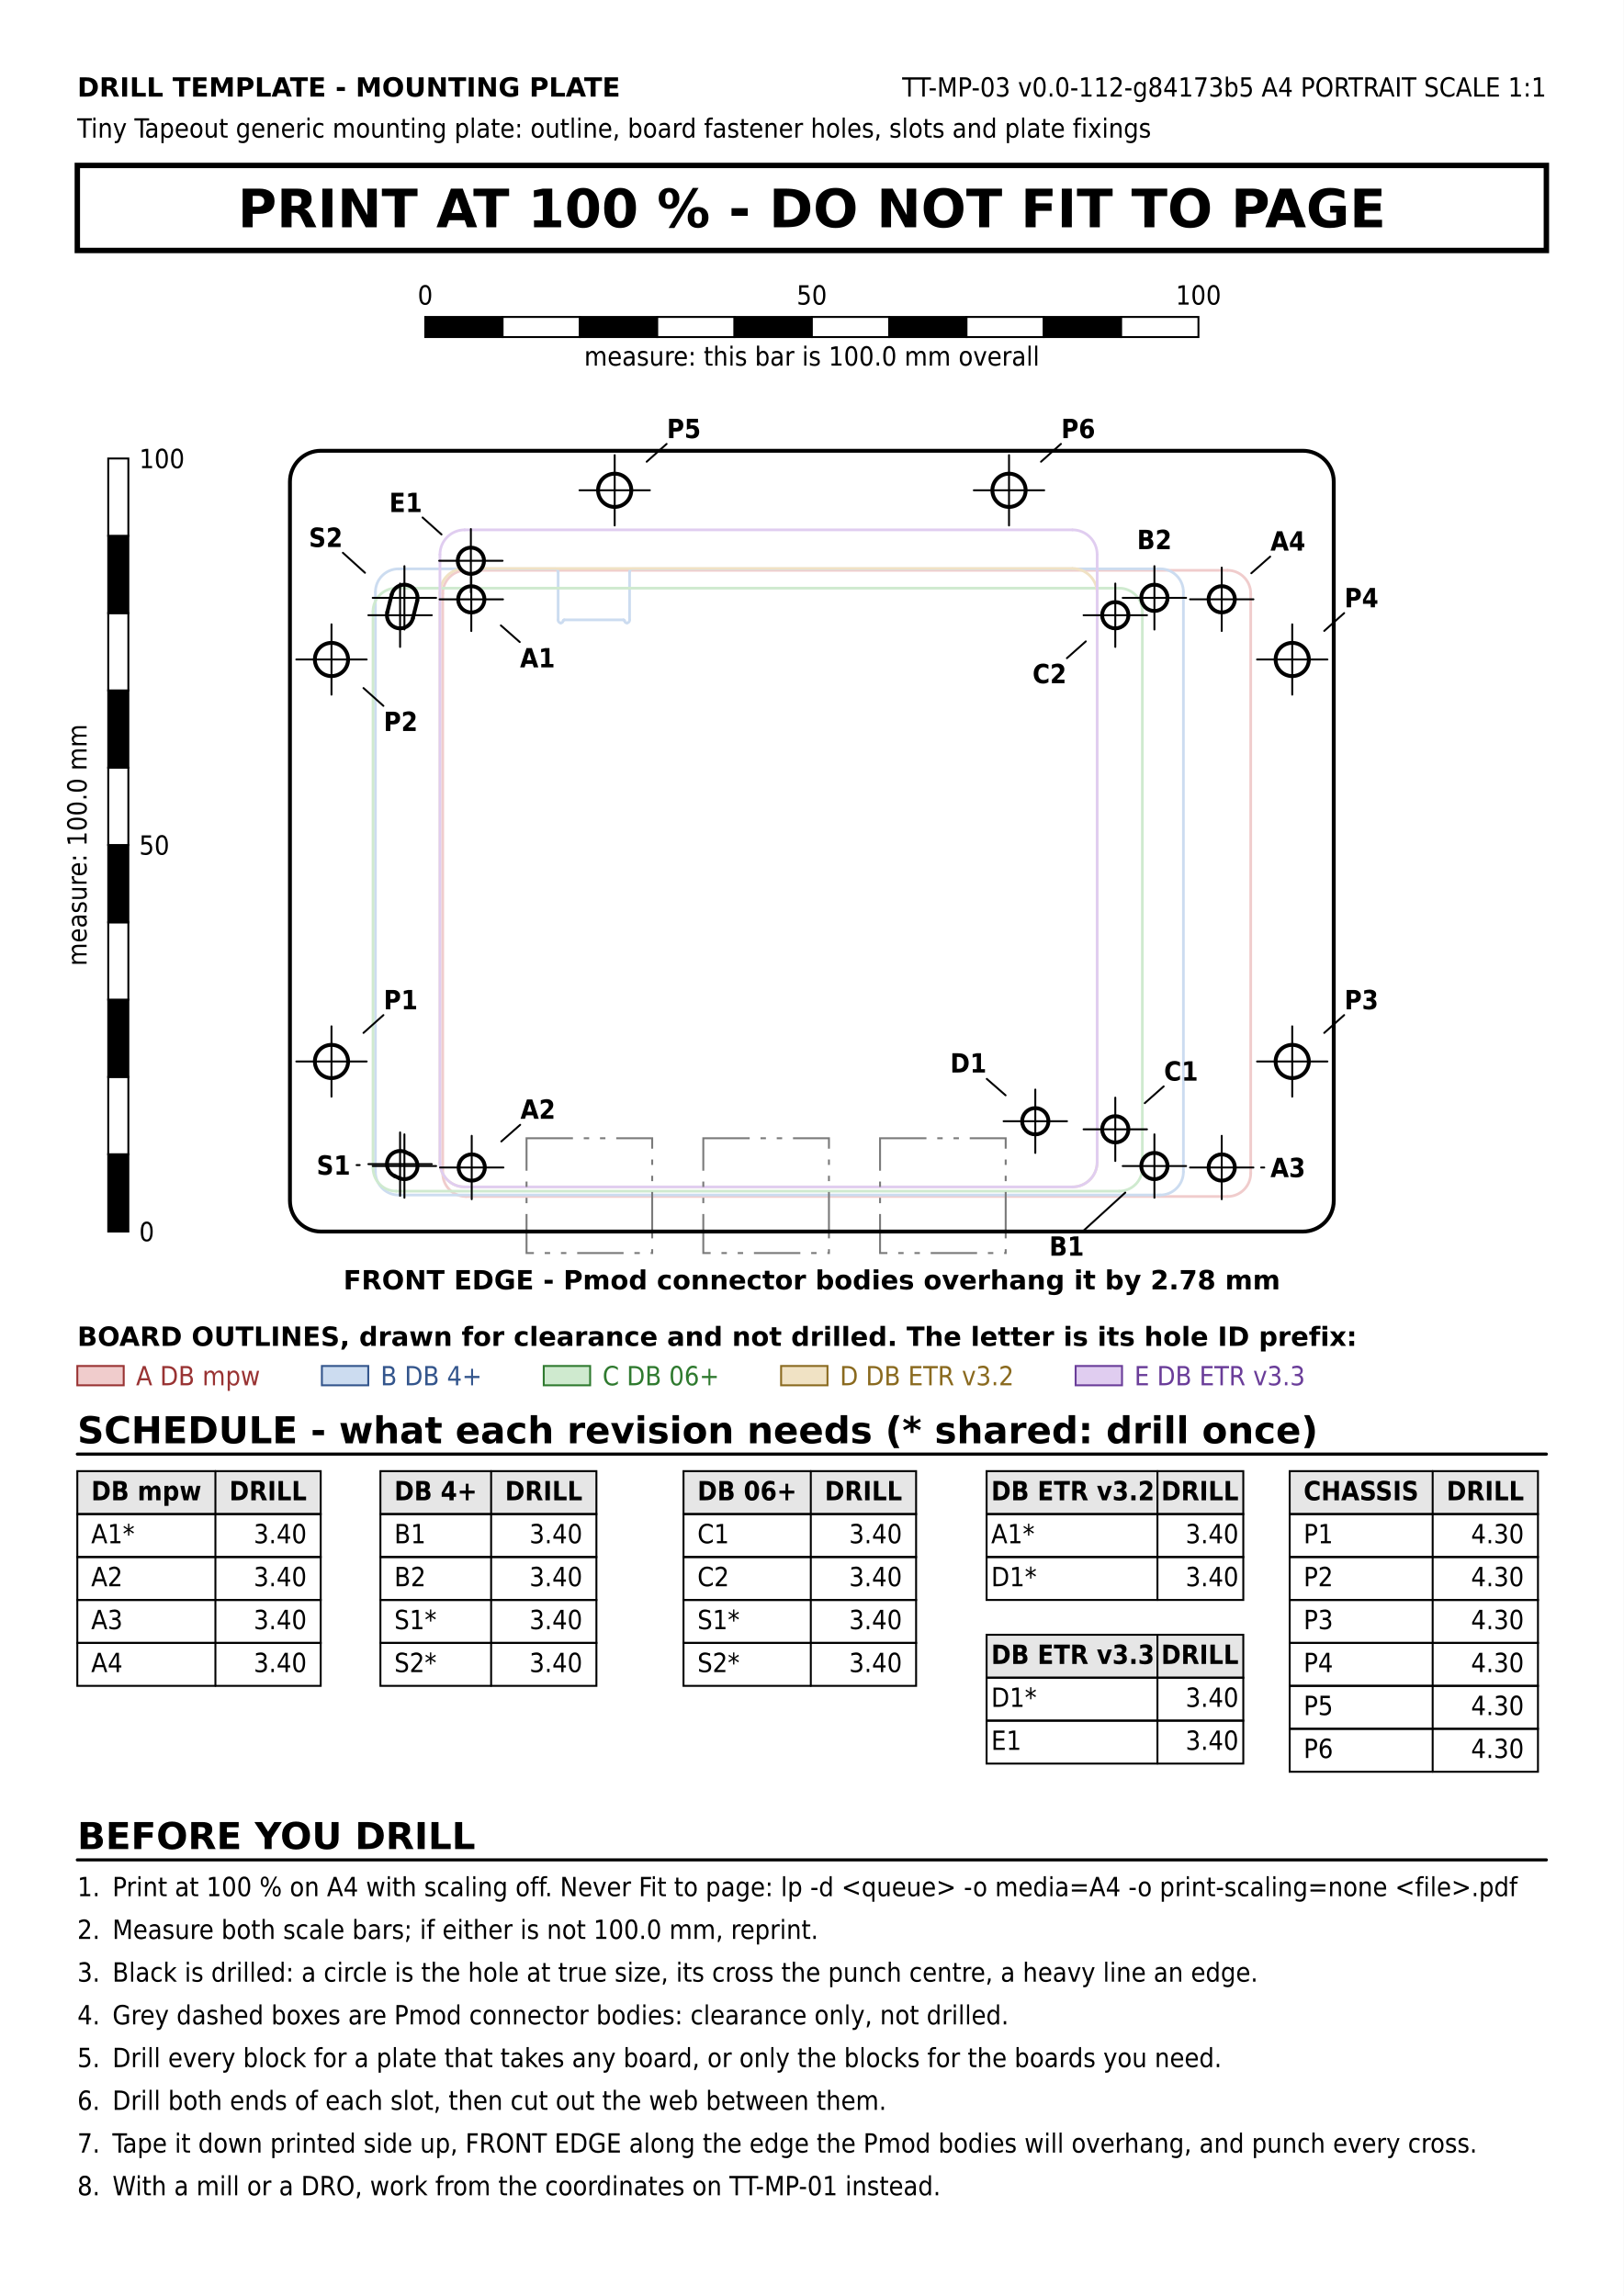
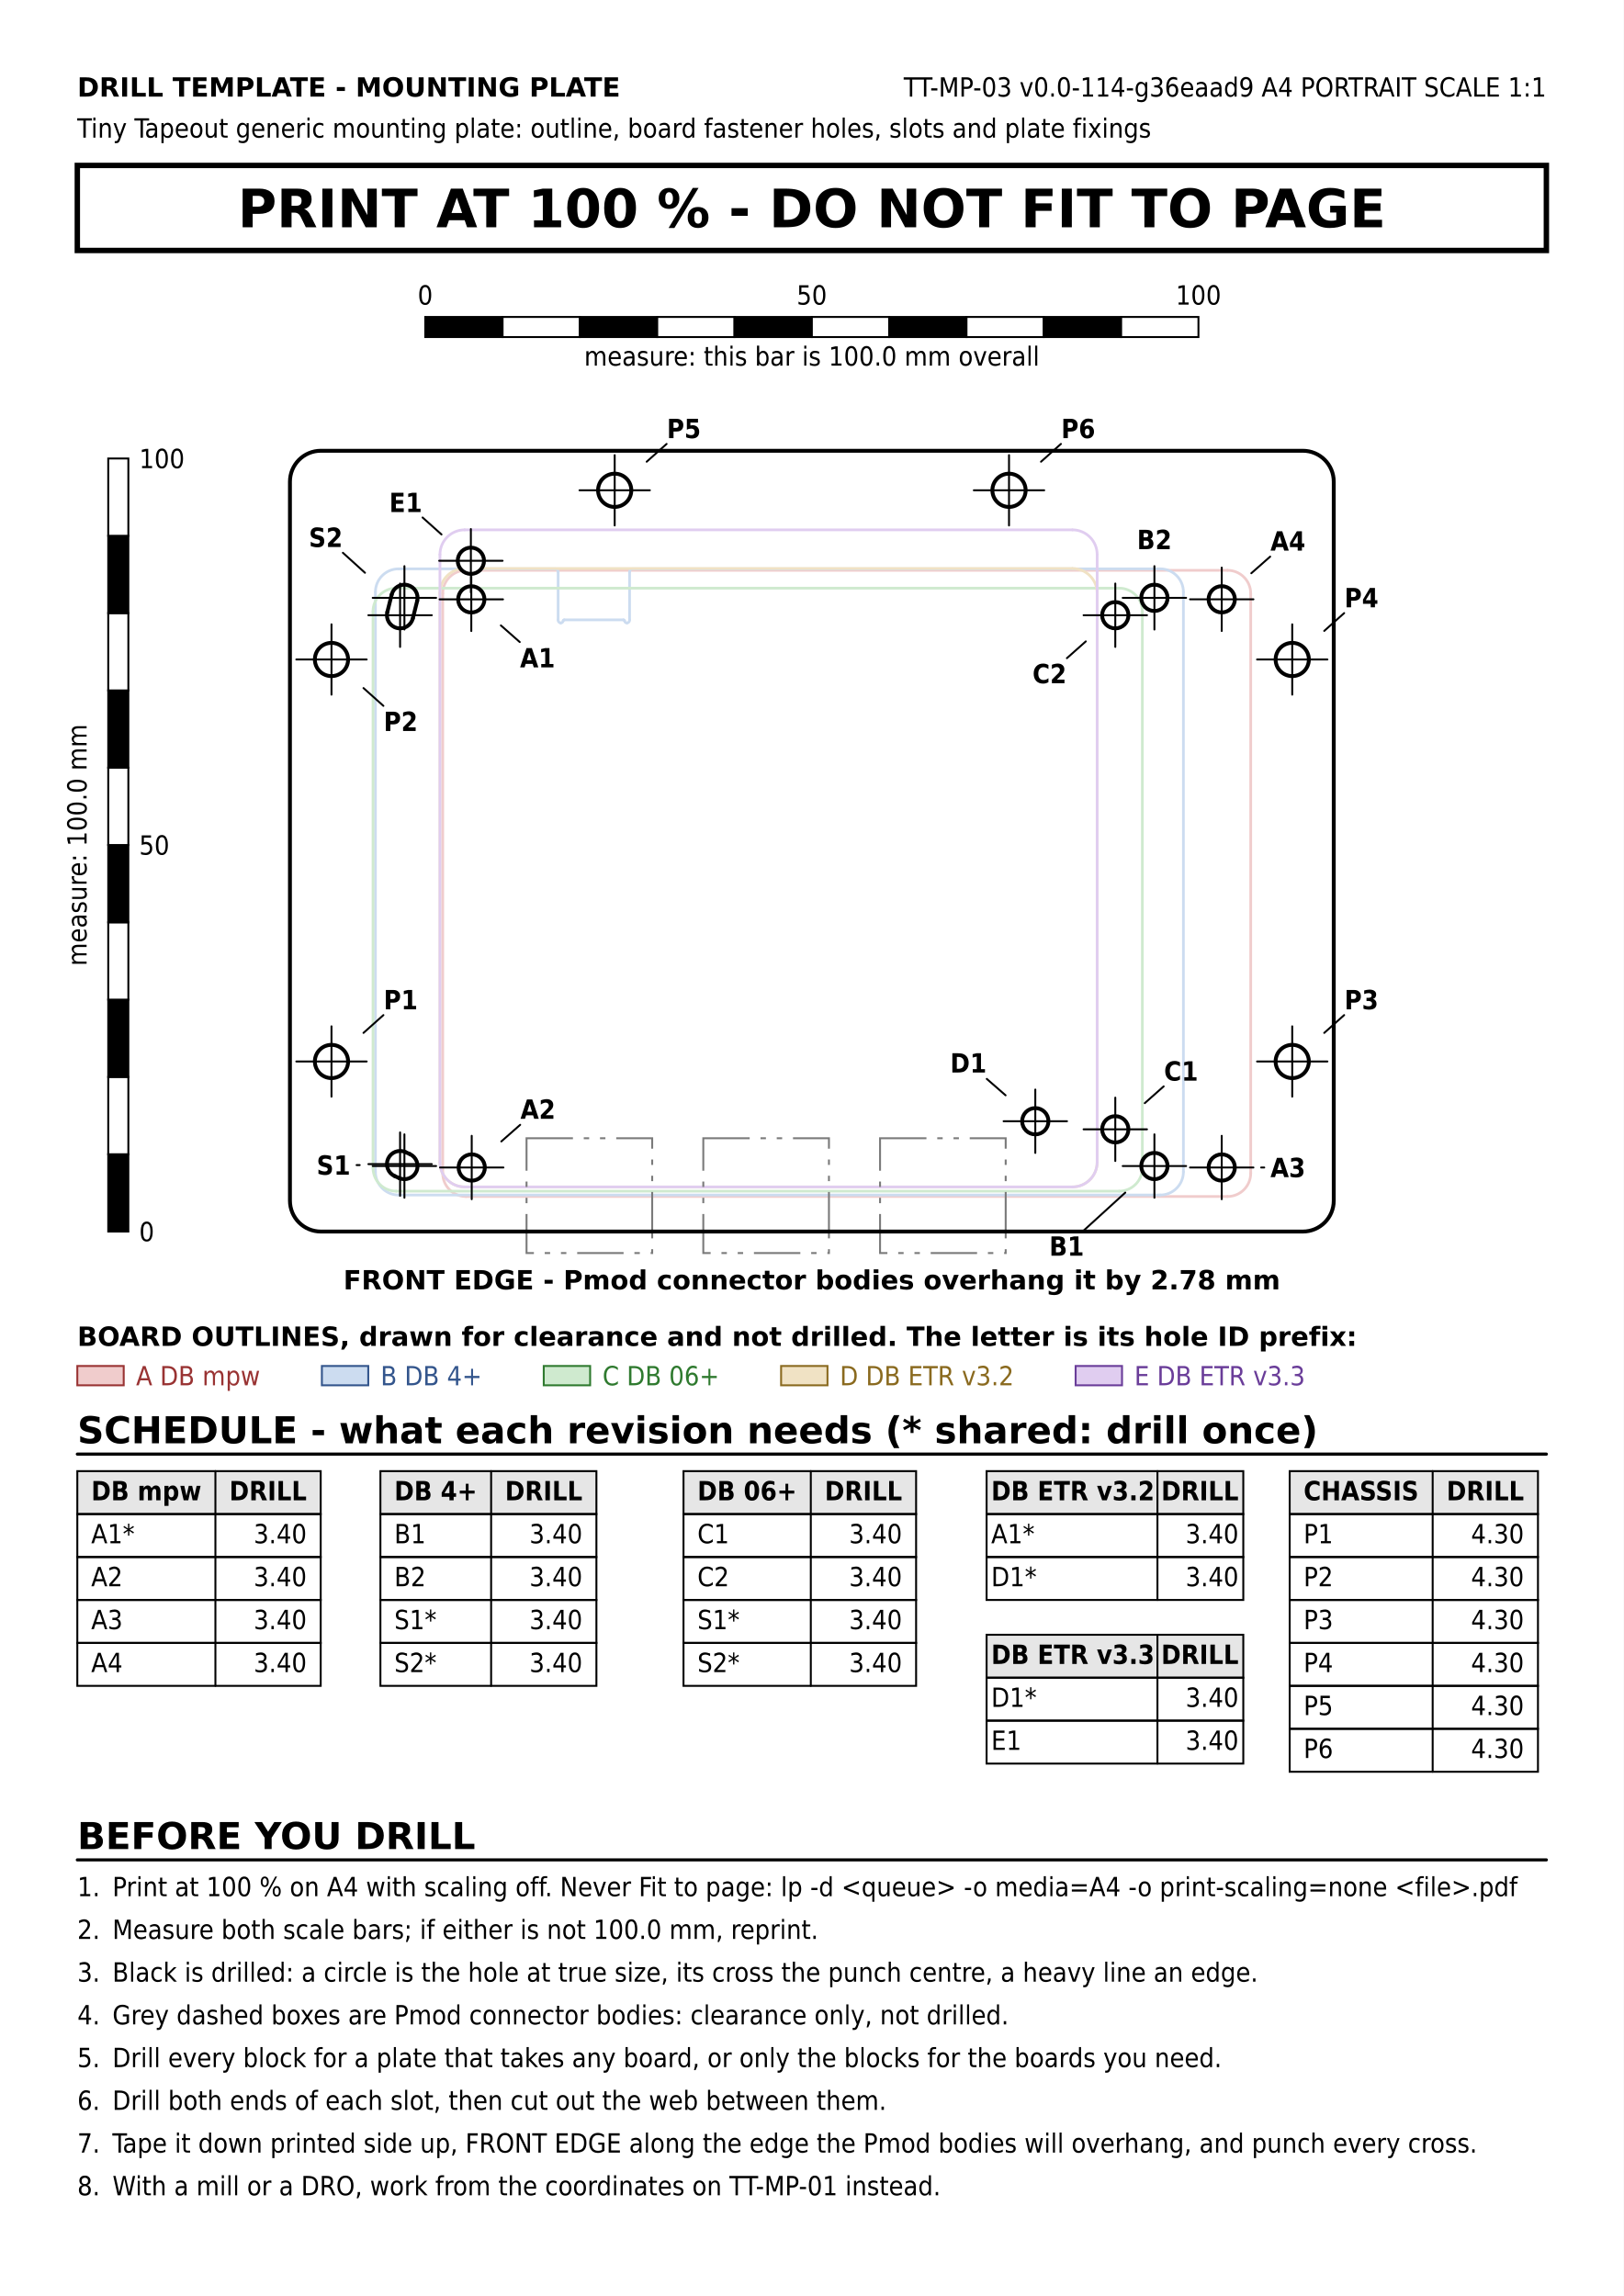
<svg xmlns="http://www.w3.org/2000/svg" version="1.1" width="210mm" height="297mm" viewBox="0 0 210 297">
  <rect width="100%" height="100%" fill="#ffffff" />
  <text x="10" y="12.5" font-family="DejaVu Sans, Liberation Sans, sans-serif" font-size="3.429" fill="#000000" text-anchor="start" font-weight="bold">DRILL TEMPLATE - MOUNTING PLATE</text>
-   <text x="200" y="12.5" font-family="DejaVu Sans Condensed, DejaVu Sans, Liberation Sans, sans-serif" font-size="3.429" fill="#000000" text-anchor="end">TT-MP-03    v0.0-112-g84173b5    A4 PORTRAIT    SCALE 1:1</text>
+   <text x="200" y="12.5" font-family="DejaVu Sans Condensed, DejaVu Sans, Liberation Sans, sans-serif" font-size="3.429" fill="#000000" text-anchor="end">TT-MP-03    v0.0-114-g36eaad9    A4 PORTRAIT    SCALE 1:1</text>
  <text x="10" y="17.8" font-family="DejaVu Sans Condensed, DejaVu Sans, Liberation Sans, sans-serif" font-size="3.429" fill="#000000" text-anchor="start">Tiny Tapeout generic mounting plate: outline, board fastener holes, slots and plate fixings</text>
  <rect x="10" y="21.4" width="190" height="11" fill="none" stroke="#000000" stroke-width="0.7" />
  <text x="105" y="29.4" font-family="DejaVu Sans, Liberation Sans, sans-serif" font-size="6.859" fill="#000000" text-anchor="middle" font-weight="bold">PRINT AT 100 %   -   DO NOT FIT TO PAGE</text>
  <rect x="55" y="41" width="10" height="2.6" fill="#000000" stroke="#000000" stroke-width="0.25" />
  <rect x="65" y="41" width="10" height="2.6" fill="#ffffff" stroke="#000000" stroke-width="0.25" />
  <rect x="75" y="41" width="10" height="2.6" fill="#000000" stroke="#000000" stroke-width="0.25" />
  <rect x="85" y="41" width="10" height="2.6" fill="#ffffff" stroke="#000000" stroke-width="0.25" />
  <rect x="95" y="41" width="10" height="2.6" fill="#000000" stroke="#000000" stroke-width="0.25" />
  <rect x="105" y="41" width="10" height="2.6" fill="#ffffff" stroke="#000000" stroke-width="0.25" />
  <rect x="115" y="41" width="10" height="2.6" fill="#000000" stroke="#000000" stroke-width="0.25" />
  <rect x="125" y="41" width="10" height="2.6" fill="#ffffff" stroke="#000000" stroke-width="0.25" />
  <rect x="135" y="41" width="10" height="2.6" fill="#000000" stroke="#000000" stroke-width="0.25" />
  <rect x="145" y="41" width="10" height="2.6" fill="#ffffff" stroke="#000000" stroke-width="0.25" />
  <text x="55" y="39.4" font-family="DejaVu Sans Condensed, DejaVu Sans, Liberation Sans, sans-serif" font-size="3.429" fill="#000000" text-anchor="middle">0</text>
  <text x="105" y="39.4" font-family="DejaVu Sans Condensed, DejaVu Sans, Liberation Sans, sans-serif" font-size="3.429" fill="#000000" text-anchor="middle">50</text>
  <text x="155" y="39.4" font-family="DejaVu Sans Condensed, DejaVu Sans, Liberation Sans, sans-serif" font-size="3.429" fill="#000000" text-anchor="middle">100</text>
  <text x="105" y="47.3" font-family="DejaVu Sans Condensed, DejaVu Sans, Liberation Sans, sans-serif" font-size="3.429" fill="#000000" text-anchor="middle">measure: this bar is 100.0 mm overall</text>
  <line x1="60.26" y1="73.773" x2="158.76" y2="73.773" stroke="#f0cccc" stroke-width="0.35" stroke-linecap="round" />
  <line x1="158.76" y1="154.773" x2="60.26" y2="154.773" stroke="#f0cccc" stroke-width="0.35" stroke-linecap="round" />
  <line x1="161.76" y1="76.773" x2="161.76" y2="151.773" stroke="#f0cccc" stroke-width="0.35" stroke-linecap="round" />
  <line x1="57.26" y1="151.773" x2="57.26" y2="76.773" stroke="#f0cccc" stroke-width="0.35" stroke-linecap="round" />
  <path d="M 158.76 73.773 A 3 3 0 0 1 161.76 76.773" fill="none" stroke="#f0cccc" stroke-width="0.35" stroke-linejoin="round" stroke-linecap="round" />
  <path d="M 60.26 154.773 A 3 3 0 0 1 57.26 151.773" fill="none" stroke="#f0cccc" stroke-width="0.35" stroke-linejoin="round" stroke-linecap="round" />
  <path d="M 57.26 76.773 A 3 3 0 0 1 60.26 73.773" fill="none" stroke="#f0cccc" stroke-width="0.35" stroke-linejoin="round" stroke-linecap="round" />
  <path d="M 161.76 151.773 A 3 3 0 0 1 158.76 154.773" fill="none" stroke="#f0cccc" stroke-width="0.35" stroke-linejoin="round" stroke-linecap="round" />
  <line x1="81.825" y1="73.583" x2="150.055" y2="73.583" stroke="#ccdcf0" stroke-width="0.35" stroke-linecap="round" />
  <line x1="150.055" y1="154.583" x2="51.555" y2="154.583" stroke="#ccdcf0" stroke-width="0.35" stroke-linecap="round" />
  <line x1="153.055" y1="76.583" x2="153.055" y2="151.583" stroke="#ccdcf0" stroke-width="0.35" stroke-linecap="round" />
  <line x1="71.785" y1="73.583" x2="51.555" y2="73.583" stroke="#ccdcf0" stroke-width="0.35" stroke-linecap="round" />
  <line x1="48.555" y1="151.583" x2="48.555" y2="76.583" stroke="#ccdcf0" stroke-width="0.35" stroke-linecap="round" />
  <line x1="72.185" y1="80.183" x2="72.185" y2="73.983" stroke="#ccdcf0" stroke-width="0.35" stroke-linecap="round" />
  <line x1="80.625" y1="80.183" x2="72.985" y2="80.183" stroke="#ccdcf0" stroke-width="0.35" stroke-linecap="round" />
  <line x1="81.425" y1="73.983" x2="81.425" y2="80.183" stroke="#ccdcf0" stroke-width="0.35" stroke-linecap="round" />
  <path d="M 71.785 73.583 A 0.4 0.4 0 0 1 72.185 73.983" fill="none" stroke="#ccdcf0" stroke-width="0.35" stroke-linejoin="round" stroke-linecap="round" />
  <path d="M 81.425 73.983 A 0.4 0.4 0 0 1 81.825 73.583" fill="none" stroke="#ccdcf0" stroke-width="0.35" stroke-linejoin="round" stroke-linecap="round" />
  <path d="M 150.055 73.583 A 3 3 0 0 1 153.055 76.583" fill="none" stroke="#ccdcf0" stroke-width="0.35" stroke-linejoin="round" stroke-linecap="round" />
  <path d="M 51.555 154.583 A 3 3 0 0 1 48.555 151.583" fill="none" stroke="#ccdcf0" stroke-width="0.35" stroke-linejoin="round" stroke-linecap="round" />
  <path d="M 48.555 76.583 A 3 3 0 0 1 51.555 73.583" fill="none" stroke="#ccdcf0" stroke-width="0.35" stroke-linejoin="round" stroke-linecap="round" />
  <path d="M 153.055 151.583 A 3 3 0 0 1 150.055 154.583" fill="none" stroke="#ccdcf0" stroke-width="0.35" stroke-linejoin="round" stroke-linecap="round" />
  <path d="M 72.51 80.583 A 0.364 0.364 0 0 1 72.185 80.183" fill="none" stroke="#ccdcf0" stroke-width="0.35" stroke-linejoin="round" stroke-linecap="round" />
  <path d="M 72.835 80.303 A 0.303 0.303 0 0 1 72.51 80.583" fill="none" stroke="#ccdcf0" stroke-width="0.35" stroke-linejoin="round" stroke-linecap="round" />
  <path d="M 72.835 80.303 A 0.136 0.136 0 0 1 72.985 80.183" fill="none" stroke="#ccdcf0" stroke-width="0.35" stroke-linejoin="round" stroke-linecap="round" />
  <path d="M 80.625 80.183 A 0.136 0.136 0 0 1 80.775 80.303" fill="none" stroke="#ccdcf0" stroke-width="0.35" stroke-linejoin="round" stroke-linecap="round" />
  <path d="M 81.1 80.583 A 0.303 0.303 0 0 1 80.775 80.303" fill="none" stroke="#ccdcf0" stroke-width="0.35" stroke-linejoin="round" stroke-linecap="round" />
  <path d="M 81.425 80.183 A 0.364 0.364 0 0 1 81.1 80.583" fill="none" stroke="#ccdcf0" stroke-width="0.35" stroke-linejoin="round" stroke-linecap="round" />
  <line x1="51.245" y1="76.083" x2="144.745" y2="76.083" stroke="#cfeacf" stroke-width="0.35" stroke-linecap="round" />
  <line x1="144.745" y1="154.083" x2="51.245" y2="154.083" stroke="#cfeacf" stroke-width="0.35" stroke-linecap="round" />
  <line x1="147.745" y1="79.083" x2="147.745" y2="151.083" stroke="#cfeacf" stroke-width="0.35" stroke-linecap="round" />
  <line x1="48.245" y1="151.083" x2="48.245" y2="79.083" stroke="#cfeacf" stroke-width="0.35" stroke-linecap="round" />
  <path d="M 144.745 76.083 A 3 3 0 0 1 147.745 79.083" fill="none" stroke="#cfeacf" stroke-width="0.35" stroke-linejoin="round" stroke-linecap="round" />
  <path d="M 51.245 154.083 A 3 3 0 0 1 48.245 151.083" fill="none" stroke="#cfeacf" stroke-width="0.35" stroke-linejoin="round" stroke-linecap="round" />
  <path d="M 48.245 79.083 A 3 3 0 0 1 51.245 76.083" fill="none" stroke="#cfeacf" stroke-width="0.35" stroke-linejoin="round" stroke-linecap="round" />
  <path d="M 147.745 151.083 A 3 3 0 0 1 144.745 154.083" fill="none" stroke="#cfeacf" stroke-width="0.35" stroke-linejoin="round" stroke-linecap="round" />
  <line x1="138.7" y1="153.538" x2="60.1" y2="153.538" stroke="#f0e2c4" stroke-width="0.35" stroke-linecap="round" />
  <line x1="56.9" y1="150.338" x2="56.9" y2="76.738" stroke="#f0e2c4" stroke-width="0.35" stroke-linecap="round" />
  <line x1="141.9" y1="76.738" x2="141.9" y2="150.338" stroke="#f0e2c4" stroke-width="0.35" stroke-linecap="round" />
  <line x1="60.1" y1="73.538" x2="138.7" y2="73.538" stroke="#f0e2c4" stroke-width="0.35" stroke-linecap="round" />
  <path d="M 60.1 153.538 A 3.2 3.2 0 0 1 56.9 150.338" fill="none" stroke="#f0e2c4" stroke-width="0.35" stroke-linejoin="round" stroke-linecap="round" />
  <path d="M 141.9 150.338 A 3.2 3.2 0 0 1 138.7 153.538" fill="none" stroke="#f0e2c4" stroke-width="0.35" stroke-linejoin="round" stroke-linecap="round" />
  <path d="M 138.7 73.538 A 3.2 3.2 0 0 1 141.9 76.738" fill="none" stroke="#f0e2c4" stroke-width="0.35" stroke-linejoin="round" stroke-linecap="round" />
  <path d="M 56.9 76.738 A 3.2 3.2 0 0 1 60.1 73.538" fill="none" stroke="#f0e2c4" stroke-width="0.35" stroke-linejoin="round" stroke-linecap="round" />
  <line x1="56.9" y1="150.338" x2="56.9" y2="71.738" stroke="#e0cdf0" stroke-width="0.35" stroke-linecap="round" />
  <line x1="60.1" y1="68.538" x2="138.7" y2="68.538" stroke="#e0cdf0" stroke-width="0.35" stroke-linecap="round" />
  <line x1="138.7" y1="153.538" x2="60.1" y2="153.538" stroke="#e0cdf0" stroke-width="0.35" stroke-linecap="round" />
  <line x1="141.9" y1="71.738" x2="141.9" y2="150.338" stroke="#e0cdf0" stroke-width="0.35" stroke-linecap="round" />
  <path d="M 56.9 71.738 A 3.2 3.2 0 0 1 60.1 68.538" fill="none" stroke="#e0cdf0" stroke-width="0.35" stroke-linejoin="round" stroke-linecap="round" />
  <path d="M 60.1 153.538 A 3.2 3.2 0 0 1 56.9 150.338" fill="none" stroke="#e0cdf0" stroke-width="0.35" stroke-linejoin="round" stroke-linecap="round" />
  <path d="M 138.7 68.538 A 3.2 3.2 0 0 1 141.9 71.738" fill="none" stroke="#e0cdf0" stroke-width="0.35" stroke-linejoin="round" stroke-linecap="round" />
  <path d="M 141.9 150.338 A 3.2 3.2 0 0 1 138.7 153.538" fill="none" stroke="#e0cdf0" stroke-width="0.35" stroke-linejoin="round" stroke-linecap="round" />
  <rect x="68.1" y="147.238" width="16.25" height="14.85" fill="none" stroke="#7a7a7a" stroke-width="0.25" stroke-dasharray="6.0,1.4,0.7,1.4,0.7,1.4" />
  <rect x="90.96" y="147.238" width="16.25" height="14.85" fill="none" stroke="#7a7a7a" stroke-width="0.25" stroke-dasharray="6.0,1.4,0.7,1.4,0.7,1.4" />
  <rect x="113.82" y="147.238" width="16.25" height="14.85" fill="none" stroke="#7a7a7a" stroke-width="0.25" stroke-dasharray="6.0,1.4,0.7,1.4,0.7,1.4" />
  <rect x="37.5" y="58.308" width="135" height="101" fill="none" stroke="#000000" stroke-width="0.5" rx="4" ry="4" />
  <circle cx="60.955" cy="77.53" r="1.7" fill="#ffffff" stroke="#000000" stroke-width="0.5" />
  <line x1="56.855" y1="77.53" x2="65.055" y2="77.53" stroke="#000000" stroke-width="0.25" stroke-linecap="round" />
  <line x1="60.955" y1="81.63" x2="60.955" y2="73.43" stroke="#000000" stroke-width="0.25" stroke-linecap="round" />
  <circle cx="61.01" cy="151.023" r="1.7" fill="#ffffff" stroke="#000000" stroke-width="0.5" />
  <line x1="56.91" y1="151.023" x2="65.11" y2="151.023" stroke="#000000" stroke-width="0.25" stroke-linecap="round" />
  <line x1="61.01" y1="155.123" x2="61.01" y2="146.923" stroke="#000000" stroke-width="0.25" stroke-linecap="round" />
  <circle cx="158.01" cy="151.023" r="1.7" fill="#ffffff" stroke="#000000" stroke-width="0.5" />
  <line x1="153.91" y1="151.023" x2="162.11" y2="151.023" stroke="#000000" stroke-width="0.25" stroke-linecap="round" />
  <line x1="158.01" y1="155.123" x2="158.01" y2="146.923" stroke="#000000" stroke-width="0.25" stroke-linecap="round" />
  <circle cx="158.01" cy="77.523" r="1.7" fill="#ffffff" stroke="#000000" stroke-width="0.5" />
  <line x1="153.91" y1="77.523" x2="162.11" y2="77.523" stroke="#000000" stroke-width="0.25" stroke-linecap="round" />
  <line x1="158.01" y1="81.623" x2="158.01" y2="73.423" stroke="#000000" stroke-width="0.25" stroke-linecap="round" />
  <circle cx="149.305" cy="150.833" r="1.7" fill="#ffffff" stroke="#000000" stroke-width="0.5" />
  <line x1="145.205" y1="150.833" x2="153.405" y2="150.833" stroke="#000000" stroke-width="0.25" stroke-linecap="round" />
  <line x1="149.305" y1="154.933" x2="149.305" y2="146.733" stroke="#000000" stroke-width="0.25" stroke-linecap="round" />
  <circle cx="149.305" cy="77.333" r="1.7" fill="#ffffff" stroke="#000000" stroke-width="0.5" />
  <line x1="145.205" y1="77.333" x2="153.405" y2="77.333" stroke="#000000" stroke-width="0.25" stroke-linecap="round" />
  <line x1="149.305" y1="81.433" x2="149.305" y2="73.233" stroke="#000000" stroke-width="0.25" stroke-linecap="round" />
  <circle cx="144.245" cy="146.083" r="1.7" fill="#ffffff" stroke="#000000" stroke-width="0.5" />
  <line x1="140.145" y1="146.083" x2="148.345" y2="146.083" stroke="#000000" stroke-width="0.25" stroke-linecap="round" />
  <line x1="144.245" y1="150.183" x2="144.245" y2="141.983" stroke="#000000" stroke-width="0.25" stroke-linecap="round" />
  <circle cx="144.245" cy="79.583" r="1.7" fill="#ffffff" stroke="#000000" stroke-width="0.5" />
  <line x1="140.145" y1="79.583" x2="148.345" y2="79.583" stroke="#000000" stroke-width="0.25" stroke-linecap="round" />
  <line x1="144.245" y1="83.683" x2="144.245" y2="75.483" stroke="#000000" stroke-width="0.25" stroke-linecap="round" />
  <circle cx="133.9" cy="145.038" r="1.7" fill="#ffffff" stroke="#000000" stroke-width="0.5" />
  <line x1="129.8" y1="145.038" x2="138" y2="145.038" stroke="#000000" stroke-width="0.25" stroke-linecap="round" />
  <line x1="133.9" y1="149.138" x2="133.9" y2="140.938" stroke="#000000" stroke-width="0.25" stroke-linecap="round" />
  <circle cx="60.9" cy="72.538" r="1.7" fill="#ffffff" stroke="#000000" stroke-width="0.5" />
  <line x1="56.8" y1="72.538" x2="65" y2="72.538" stroke="#000000" stroke-width="0.25" stroke-linecap="round" />
  <line x1="60.9" y1="76.638" x2="60.9" y2="68.438" stroke="#000000" stroke-width="0.25" stroke-linecap="round" />
  <circle cx="42.873" cy="137.308" r="2.15" fill="#ffffff" stroke="#000000" stroke-width="0.5" />
  <line x1="38.323" y1="137.308" x2="47.423" y2="137.308" stroke="#000000" stroke-width="0.25" stroke-linecap="round" />
  <line x1="42.873" y1="141.858" x2="42.873" y2="132.758" stroke="#000000" stroke-width="0.25" stroke-linecap="round" />
  <circle cx="42.873" cy="85.308" r="2.15" fill="#ffffff" stroke="#000000" stroke-width="0.5" />
  <line x1="38.323" y1="85.308" x2="47.423" y2="85.308" stroke="#000000" stroke-width="0.25" stroke-linecap="round" />
  <line x1="42.873" y1="89.858" x2="42.873" y2="80.758" stroke="#000000" stroke-width="0.25" stroke-linecap="round" />
  <circle cx="167.13" cy="137.308" r="2.15" fill="#ffffff" stroke="#000000" stroke-width="0.5" />
  <line x1="162.58" y1="137.308" x2="171.68" y2="137.308" stroke="#000000" stroke-width="0.25" stroke-linecap="round" />
  <line x1="167.13" y1="141.858" x2="167.13" y2="132.758" stroke="#000000" stroke-width="0.25" stroke-linecap="round" />
  <circle cx="167.13" cy="85.308" r="2.15" fill="#ffffff" stroke="#000000" stroke-width="0.5" />
  <line x1="162.58" y1="85.308" x2="171.68" y2="85.308" stroke="#000000" stroke-width="0.25" stroke-linecap="round" />
  <line x1="167.13" y1="89.858" x2="167.13" y2="80.758" stroke="#000000" stroke-width="0.25" stroke-linecap="round" />
  <circle cx="79.5" cy="63.423" r="2.15" fill="#ffffff" stroke="#000000" stroke-width="0.5" />
  <line x1="74.95" y1="63.423" x2="84.05" y2="63.423" stroke="#000000" stroke-width="0.25" stroke-linecap="round" />
  <line x1="79.5" y1="67.973" x2="79.5" y2="58.873" stroke="#000000" stroke-width="0.25" stroke-linecap="round" />
  <circle cx="130.5" cy="63.423" r="2.15" fill="#ffffff" stroke="#000000" stroke-width="0.5" />
  <line x1="125.95" y1="63.423" x2="135.05" y2="63.423" stroke="#000000" stroke-width="0.25" stroke-linecap="round" />
  <line x1="130.5" y1="67.973" x2="130.5" y2="58.873" stroke="#000000" stroke-width="0.25" stroke-linecap="round" />
  <line x1="52.438" y1="149.03" x2="52.998" y2="149.28" stroke="#000000" stroke-width="0.5" stroke-linecap="round" />
  <line x1="51.612" y1="152.385" x2="51.052" y2="152.135" stroke="#000000" stroke-width="0.5" stroke-linecap="round" />
  <path d="M 52.998 149.28 A 1.7 1.7 0 0 1 51.612 152.385" fill="none" stroke="#000000" stroke-width="0.5" stroke-linejoin="round" stroke-linecap="round" />
  <path d="M 51.052 152.135 A 1.7 1.7 0 0 1 52.438 149.03" fill="none" stroke="#000000" stroke-width="0.5" stroke-linejoin="round" stroke-linecap="round" />
  <line x1="47.645" y1="150.583" x2="55.845" y2="150.583" stroke="#000000" stroke-width="0.25" stroke-linecap="round" />
  <line x1="51.745" y1="154.683" x2="51.745" y2="146.483" stroke="#000000" stroke-width="0.25" stroke-linecap="round" />
  <line x1="48.205" y1="150.833" x2="56.405" y2="150.833" stroke="#000000" stroke-width="0.25" stroke-linecap="round" />
  <line x1="52.305" y1="154.933" x2="52.305" y2="146.733" stroke="#000000" stroke-width="0.25" stroke-linecap="round" />
  <line x1="50.095" y1="79.172" x2="50.655" y2="76.922" stroke="#000000" stroke-width="0.5" stroke-linecap="round" />
  <line x1="53.955" y1="77.743" x2="53.395" y2="79.993" stroke="#000000" stroke-width="0.5" stroke-linecap="round" />
  <path d="M 50.655 76.922 A 1.7 1.7 0 0 1 53.955 77.743" fill="none" stroke="#000000" stroke-width="0.5" stroke-linejoin="round" stroke-linecap="round" />
  <path d="M 53.395 79.993 A 1.7 1.7 0 0 1 50.095 79.172" fill="none" stroke="#000000" stroke-width="0.5" stroke-linejoin="round" stroke-linecap="round" />
  <line x1="47.645" y1="79.583" x2="55.845" y2="79.583" stroke="#000000" stroke-width="0.25" stroke-linecap="round" />
  <line x1="51.745" y1="83.683" x2="51.745" y2="75.483" stroke="#000000" stroke-width="0.25" stroke-linecap="round" />
  <line x1="48.205" y1="77.333" x2="56.405" y2="77.333" stroke="#000000" stroke-width="0.25" stroke-linecap="round" />
  <line x1="52.305" y1="81.433" x2="52.305" y2="73.233" stroke="#000000" stroke-width="0.25" stroke-linecap="round" />
  <text x="105" y="166.788" font-family="DejaVu Sans, Liberation Sans, sans-serif" font-size="3.429" fill="#000000" text-anchor="middle" font-weight="bold">FRONT EDGE   -   Pmod connector bodies overhang it by 2.78 mm</text>
  <line x1="64.781" y1="80.902" x2="67.221" y2="83.052" stroke="#000000" stroke-width="0.25" stroke-linecap="round" />
  <text x="69.522" y="86.33" font-family="DejaVu Sans Condensed, DejaVu Sans, Liberation Sans, sans-serif" font-size="3.429" fill="#000000" text-anchor="middle" font-weight="bold">A1</text>
  <line x1="64.836" y1="147.651" x2="67.276" y2="145.501" stroke="#000000" stroke-width="0.25" stroke-linecap="round" />
  <text x="69.577" y="144.723" font-family="DejaVu Sans Condensed, DejaVu Sans, Liberation Sans, sans-serif" font-size="3.429" fill="#000000" text-anchor="middle" font-weight="bold">A2</text>
  <line x1="163.11" y1="151.023" x2="163.51" y2="151.023" stroke="#000000" stroke-width="0.25" stroke-linecap="round" />
  <text x="166.577" y="152.273" font-family="DejaVu Sans Condensed, DejaVu Sans, Liberation Sans, sans-serif" font-size="3.429" fill="#000000" text-anchor="middle" font-weight="bold">A3</text>
  <line x1="161.836" y1="74.151" x2="164.276" y2="72.001" stroke="#000000" stroke-width="0.25" stroke-linecap="round" />
  <text x="166.577" y="71.223" font-family="DejaVu Sans Condensed, DejaVu Sans, Liberation Sans, sans-serif" font-size="3.429" fill="#000000" text-anchor="middle" font-weight="bold">A4</text>
  <line x1="145.537" y1="154.269" x2="140.209" y2="159.128" stroke="#000000" stroke-width="0.25" stroke-linecap="round" />
  <text x="137.956" y="162.433" font-family="DejaVu Sans Condensed, DejaVu Sans, Liberation Sans, sans-serif" font-size="3.429" fill="#000000" text-anchor="middle" font-weight="bold">B1</text>
  <text x="149.305" y="71.033" font-family="DejaVu Sans Condensed, DejaVu Sans, Liberation Sans, sans-serif" font-size="3.429" fill="#000000" text-anchor="middle" font-weight="bold">B2</text>
  <line x1="148.059" y1="142.697" x2="150.503" y2="140.528" stroke="#000000" stroke-width="0.25" stroke-linecap="round" />
  <text x="152.75" y="139.783" font-family="DejaVu Sans Condensed, DejaVu Sans, Liberation Sans, sans-serif" font-size="3.429" fill="#000000" text-anchor="middle" font-weight="bold">C1</text>
  <line x1="140.431" y1="82.969" x2="137.987" y2="85.138" stroke="#000000" stroke-width="0.25" stroke-linecap="round" />
  <text x="135.74" y="88.383" font-family="DejaVu Sans Condensed, DejaVu Sans, Liberation Sans, sans-serif" font-size="3.429" fill="#000000" text-anchor="middle" font-weight="bold">C2</text>
  <line x1="130.057" y1="141.685" x2="127.623" y2="139.561" stroke="#000000" stroke-width="0.25" stroke-linecap="round" />
  <text x="125.246" y="138.738" font-family="DejaVu Sans Condensed, DejaVu Sans, Liberation Sans, sans-serif" font-size="3.429" fill="#000000" text-anchor="middle" font-weight="bold">D1</text>
  <line x1="57.101" y1="69.135" x2="54.653" y2="66.941" stroke="#000000" stroke-width="0.25" stroke-linecap="round" />
  <text x="52.472" y="66.238" font-family="DejaVu Sans Condensed, DejaVu Sans, Liberation Sans, sans-serif" font-size="3.429" fill="#000000" text-anchor="middle" font-weight="bold">E1</text>
  <line x1="47.012" y1="133.61" x2="49.587" y2="131.309" stroke="#000000" stroke-width="0.25" stroke-linecap="round" />
  <text x="51.827" y="130.558" font-family="DejaVu Sans Condensed, DejaVu Sans, Liberation Sans, sans-serif" font-size="3.429" fill="#000000" text-anchor="middle" font-weight="bold">P1</text>
  <line x1="47.012" y1="89.006" x2="49.587" y2="91.306" stroke="#000000" stroke-width="0.25" stroke-linecap="round" />
  <text x="51.827" y="94.558" font-family="DejaVu Sans Condensed, DejaVu Sans, Liberation Sans, sans-serif" font-size="3.429" fill="#000000" text-anchor="middle" font-weight="bold">P2</text>
  <line x1="171.269" y1="133.61" x2="173.844" y2="131.309" stroke="#000000" stroke-width="0.25" stroke-linecap="round" />
  <text x="176.084" y="130.558" font-family="DejaVu Sans Condensed, DejaVu Sans, Liberation Sans, sans-serif" font-size="3.429" fill="#000000" text-anchor="middle" font-weight="bold">P3</text>
  <line x1="171.269" y1="81.61" x2="173.844" y2="79.309" stroke="#000000" stroke-width="0.25" stroke-linecap="round" />
  <text x="176.084" y="78.558" font-family="DejaVu Sans Condensed, DejaVu Sans, Liberation Sans, sans-serif" font-size="3.429" fill="#000000" text-anchor="middle" font-weight="bold">P4</text>
  <line x1="83.639" y1="59.725" x2="86.214" y2="57.424" stroke="#000000" stroke-width="0.25" stroke-linecap="round" />
  <text x="88.454" y="56.673" font-family="DejaVu Sans Condensed, DejaVu Sans, Liberation Sans, sans-serif" font-size="3.429" fill="#000000" text-anchor="middle" font-weight="bold">P5</text>
  <line x1="134.639" y1="59.725" x2="137.214" y2="57.424" stroke="#000000" stroke-width="0.25" stroke-linecap="round" />
  <text x="139.454" y="56.673" font-family="DejaVu Sans Condensed, DejaVu Sans, Liberation Sans, sans-serif" font-size="3.429" fill="#000000" text-anchor="middle" font-weight="bold">P6</text>
  <line x1="46.52" y1="150.708" x2="46.12" y2="150.708" stroke="#000000" stroke-width="0.25" stroke-linecap="round" />
  <text x="43.136" y="151.958" font-family="DejaVu Sans Condensed, DejaVu Sans, Liberation Sans, sans-serif" font-size="3.429" fill="#000000" text-anchor="middle" font-weight="bold">S1</text>
  <line x1="47.203" y1="74.091" x2="44.348" y2="71.506" stroke="#000000" stroke-width="0.25" stroke-linecap="round" />
  <text x="42.136" y="70.753" font-family="DejaVu Sans Condensed, DejaVu Sans, Liberation Sans, sans-serif" font-size="3.429" fill="#000000" text-anchor="middle" font-weight="bold">S2</text>
  <rect x="14" y="149.308" width="2.6" height="10" fill="#000000" stroke="#000000" stroke-width="0.25" />
  <rect x="14" y="139.308" width="2.6" height="10" fill="#ffffff" stroke="#000000" stroke-width="0.25" />
  <rect x="14" y="129.308" width="2.6" height="10" fill="#000000" stroke="#000000" stroke-width="0.25" />
  <rect x="14" y="119.308" width="2.6" height="10" fill="#ffffff" stroke="#000000" stroke-width="0.25" />
  <rect x="14" y="109.308" width="2.6" height="10" fill="#000000" stroke="#000000" stroke-width="0.25" />
  <rect x="14" y="99.308" width="2.6" height="10" fill="#ffffff" stroke="#000000" stroke-width="0.25" />
  <rect x="14" y="89.308" width="2.6" height="10" fill="#000000" stroke="#000000" stroke-width="0.25" />
  <rect x="14" y="79.308" width="2.6" height="10" fill="#ffffff" stroke="#000000" stroke-width="0.25" />
  <rect x="14" y="69.308" width="2.6" height="10" fill="#000000" stroke="#000000" stroke-width="0.25" />
  <rect x="14" y="59.308" width="2.6" height="10" fill="#ffffff" stroke="#000000" stroke-width="0.25" />
  <text x="18" y="160.558" font-family="DejaVu Sans Condensed, DejaVu Sans, Liberation Sans, sans-serif" font-size="3.429" fill="#000000" text-anchor="start">0</text>
  <text x="18" y="110.558" font-family="DejaVu Sans Condensed, DejaVu Sans, Liberation Sans, sans-serif" font-size="3.429" fill="#000000" text-anchor="start">50</text>
  <text x="18" y="60.558" font-family="DejaVu Sans Condensed, DejaVu Sans, Liberation Sans, sans-serif" font-size="3.429" fill="#000000" text-anchor="start">100</text>
  <text x="11.2" y="109.308" font-family="DejaVu Sans Condensed, DejaVu Sans, Liberation Sans, sans-serif" font-size="3.429" fill="#000000" text-anchor="middle" transform="rotate(-90 11.2 109.3078)">measure: 100.0 mm</text>
  <text x="10" y="174.097" font-family="DejaVu Sans, Liberation Sans, sans-serif" font-size="3.429" fill="#000000" text-anchor="start" font-weight="bold">BOARD OUTLINES, drawn for clearance and not drilled. The letter is its hole ID prefix:</text>
  <rect x="10" y="176.697" width="6" height="2.5" fill="#f0cccc" stroke="#993333" stroke-width="0.25" />
  <text x="17.6" y="179.197" font-family="DejaVu Sans Condensed, DejaVu Sans, Liberation Sans, sans-serif" font-size="3.429" fill="#993333" text-anchor="start">A  DB mpw</text>
  <rect x="41.63" y="176.697" width="6" height="2.5" fill="#ccdcf0" stroke="#33558c" stroke-width="0.25" />
  <text x="49.23" y="179.197" font-family="DejaVu Sans Condensed, DejaVu Sans, Liberation Sans, sans-serif" font-size="3.429" fill="#33558c" text-anchor="start">B  DB 4+</text>
  <rect x="70.325" y="176.697" width="6" height="2.5" fill="#cfeacf" stroke="#2f7a2f" stroke-width="0.25" />
  <text x="77.925" y="179.197" font-family="DejaVu Sans Condensed, DejaVu Sans, Liberation Sans, sans-serif" font-size="3.429" fill="#2f7a2f" text-anchor="start">C  DB 06+</text>
  <rect x="101.022" y="176.697" width="6" height="2.5" fill="#f0e2c4" stroke="#8a6a1f" stroke-width="0.25" />
  <text x="108.622" y="179.197" font-family="DejaVu Sans Condensed, DejaVu Sans, Liberation Sans, sans-serif" font-size="3.429" fill="#8a6a1f" text-anchor="start">D  DB ETR v3.2</text>
  <rect x="139.115" y="176.697" width="6" height="2.5" fill="#e0cdf0" stroke="#6a3d99" stroke-width="0.25" />
  <text x="146.715" y="179.197" font-family="DejaVu Sans Condensed, DejaVu Sans, Liberation Sans, sans-serif" font-size="3.429" fill="#6a3d99" text-anchor="start">E  DB ETR v3.3</text>
  <text x="10" y="186.697" font-family="DejaVu Sans, Liberation Sans, sans-serif" font-size="4.801" fill="#000000" text-anchor="start" font-weight="bold">SCHEDULE   -   what each revision needs   (* shared: drill once)</text>
  <line x1="10" y1="188.097" x2="200" y2="188.097" stroke="#000000" stroke-width="0.4" stroke-linecap="round" />
  <rect x="10" y="190.297" width="31.477" height="5.556" fill="#e6e6e6" stroke="#000000" stroke-width="0.25" />
  <text x="11.8" y="194.075" font-family="DejaVu Sans Condensed, DejaVu Sans, Liberation Sans, sans-serif" font-size="3.429" fill="#000000" text-anchor="start" font-weight="bold">DB mpw</text>
  <text x="39.677" y="194.075" font-family="DejaVu Sans Condensed, DejaVu Sans, Liberation Sans, sans-serif" font-size="3.429" fill="#000000" text-anchor="end" font-weight="bold">DRILL</text>
  <rect x="10" y="195.853" width="31.477" height="5.556" fill="none" stroke="#000000" stroke-width="0.25" />
  <text x="11.8" y="199.631" font-family="DejaVu Sans Condensed, DejaVu Sans, Liberation Sans, sans-serif" font-size="3.429" fill="#000000" text-anchor="start">A1*</text>
  <text x="39.677" y="199.631" font-family="DejaVu Sans Condensed, DejaVu Sans, Liberation Sans, sans-serif" font-size="3.429" fill="#000000" text-anchor="end">3.40</text>
  <rect x="10" y="201.408" width="31.477" height="5.556" fill="none" stroke="#000000" stroke-width="0.25" />
  <text x="11.8" y="205.186" font-family="DejaVu Sans Condensed, DejaVu Sans, Liberation Sans, sans-serif" font-size="3.429" fill="#000000" text-anchor="start">A2</text>
  <text x="39.677" y="205.186" font-family="DejaVu Sans Condensed, DejaVu Sans, Liberation Sans, sans-serif" font-size="3.429" fill="#000000" text-anchor="end">3.40</text>
  <rect x="10" y="206.964" width="31.477" height="5.556" fill="none" stroke="#000000" stroke-width="0.25" />
  <text x="11.8" y="210.742" font-family="DejaVu Sans Condensed, DejaVu Sans, Liberation Sans, sans-serif" font-size="3.429" fill="#000000" text-anchor="start">A3</text>
  <text x="39.677" y="210.742" font-family="DejaVu Sans Condensed, DejaVu Sans, Liberation Sans, sans-serif" font-size="3.429" fill="#000000" text-anchor="end">3.40</text>
  <rect x="10" y="212.519" width="31.477" height="5.556" fill="none" stroke="#000000" stroke-width="0.25" />
  <text x="11.8" y="216.297" font-family="DejaVu Sans Condensed, DejaVu Sans, Liberation Sans, sans-serif" font-size="3.429" fill="#000000" text-anchor="start">A4</text>
  <text x="39.677" y="216.297" font-family="DejaVu Sans Condensed, DejaVu Sans, Liberation Sans, sans-serif" font-size="3.429" fill="#000000" text-anchor="end">3.40</text>
  <line x1="27.86" y1="190.297" x2="27.86" y2="218.075" stroke="#000000" stroke-width="0.25" stroke-linecap="round" />
  <rect x="49.2" y="190.297" width="27.936" height="5.556" fill="#e6e6e6" stroke="#000000" stroke-width="0.25" />
  <text x="51" y="194.075" font-family="DejaVu Sans Condensed, DejaVu Sans, Liberation Sans, sans-serif" font-size="3.429" fill="#000000" text-anchor="start" font-weight="bold">DB 4+</text>
  <text x="75.336" y="194.075" font-family="DejaVu Sans Condensed, DejaVu Sans, Liberation Sans, sans-serif" font-size="3.429" fill="#000000" text-anchor="end" font-weight="bold">DRILL</text>
  <rect x="49.2" y="195.853" width="27.936" height="5.556" fill="none" stroke="#000000" stroke-width="0.25" />
  <text x="51" y="199.631" font-family="DejaVu Sans Condensed, DejaVu Sans, Liberation Sans, sans-serif" font-size="3.429" fill="#000000" text-anchor="start">B1</text>
  <text x="75.336" y="199.631" font-family="DejaVu Sans Condensed, DejaVu Sans, Liberation Sans, sans-serif" font-size="3.429" fill="#000000" text-anchor="end">3.40</text>
  <rect x="49.2" y="201.408" width="27.936" height="5.556" fill="none" stroke="#000000" stroke-width="0.25" />
  <text x="51" y="205.186" font-family="DejaVu Sans Condensed, DejaVu Sans, Liberation Sans, sans-serif" font-size="3.429" fill="#000000" text-anchor="start">B2</text>
  <text x="75.336" y="205.186" font-family="DejaVu Sans Condensed, DejaVu Sans, Liberation Sans, sans-serif" font-size="3.429" fill="#000000" text-anchor="end">3.40</text>
  <rect x="49.2" y="206.964" width="27.936" height="5.556" fill="none" stroke="#000000" stroke-width="0.25" />
  <text x="51" y="210.742" font-family="DejaVu Sans Condensed, DejaVu Sans, Liberation Sans, sans-serif" font-size="3.429" fill="#000000" text-anchor="start">S1*</text>
  <text x="75.336" y="210.742" font-family="DejaVu Sans Condensed, DejaVu Sans, Liberation Sans, sans-serif" font-size="3.429" fill="#000000" text-anchor="end">3.40</text>
  <rect x="49.2" y="212.519" width="27.936" height="5.556" fill="none" stroke="#000000" stroke-width="0.25" />
  <text x="51" y="216.297" font-family="DejaVu Sans Condensed, DejaVu Sans, Liberation Sans, sans-serif" font-size="3.429" fill="#000000" text-anchor="start">S2*</text>
  <text x="75.336" y="216.297" font-family="DejaVu Sans Condensed, DejaVu Sans, Liberation Sans, sans-serif" font-size="3.429" fill="#000000" text-anchor="end">3.40</text>
  <line x1="63.519" y1="190.297" x2="63.519" y2="218.075" stroke="#000000" stroke-width="0.25" stroke-linecap="round" />
  <rect x="88.4" y="190.297" width="30.083" height="5.556" fill="#e6e6e6" stroke="#000000" stroke-width="0.25" />
  <text x="90.2" y="194.075" font-family="DejaVu Sans Condensed, DejaVu Sans, Liberation Sans, sans-serif" font-size="3.429" fill="#000000" text-anchor="start" font-weight="bold">DB 06+</text>
  <text x="116.683" y="194.075" font-family="DejaVu Sans Condensed, DejaVu Sans, Liberation Sans, sans-serif" font-size="3.429" fill="#000000" text-anchor="end" font-weight="bold">DRILL</text>
  <rect x="88.4" y="195.853" width="30.083" height="5.556" fill="none" stroke="#000000" stroke-width="0.25" />
  <text x="90.2" y="199.631" font-family="DejaVu Sans Condensed, DejaVu Sans, Liberation Sans, sans-serif" font-size="3.429" fill="#000000" text-anchor="start">C1</text>
  <text x="116.683" y="199.631" font-family="DejaVu Sans Condensed, DejaVu Sans, Liberation Sans, sans-serif" font-size="3.429" fill="#000000" text-anchor="end">3.40</text>
  <rect x="88.4" y="201.408" width="30.083" height="5.556" fill="none" stroke="#000000" stroke-width="0.25" />
  <text x="90.2" y="205.186" font-family="DejaVu Sans Condensed, DejaVu Sans, Liberation Sans, sans-serif" font-size="3.429" fill="#000000" text-anchor="start">C2</text>
  <text x="116.683" y="205.186" font-family="DejaVu Sans Condensed, DejaVu Sans, Liberation Sans, sans-serif" font-size="3.429" fill="#000000" text-anchor="end">3.40</text>
  <rect x="88.4" y="206.964" width="30.083" height="5.556" fill="none" stroke="#000000" stroke-width="0.25" />
  <text x="90.2" y="210.742" font-family="DejaVu Sans Condensed, DejaVu Sans, Liberation Sans, sans-serif" font-size="3.429" fill="#000000" text-anchor="start">S1*</text>
  <text x="116.683" y="210.742" font-family="DejaVu Sans Condensed, DejaVu Sans, Liberation Sans, sans-serif" font-size="3.429" fill="#000000" text-anchor="end">3.40</text>
  <rect x="88.4" y="212.519" width="30.083" height="5.556" fill="none" stroke="#000000" stroke-width="0.25" />
  <text x="90.2" y="216.297" font-family="DejaVu Sans Condensed, DejaVu Sans, Liberation Sans, sans-serif" font-size="3.429" fill="#000000" text-anchor="start">S2*</text>
  <text x="116.683" y="216.297" font-family="DejaVu Sans Condensed, DejaVu Sans, Liberation Sans, sans-serif" font-size="3.429" fill="#000000" text-anchor="end">3.40</text>
  <line x1="104.865" y1="190.297" x2="104.865" y2="218.075" stroke="#000000" stroke-width="0.25" stroke-linecap="round" />
  <rect x="127.6" y="190.297" width="33.2" height="5.556" fill="#e6e6e6" stroke="#000000" stroke-width="0.25" />
  <text x="128.2" y="194.075" font-family="DejaVu Sans Condensed, DejaVu Sans, Liberation Sans, sans-serif" font-size="3.429" fill="#000000" text-anchor="start" font-weight="bold">DB ETR v3.2</text>
  <text x="160.2" y="194.075" font-family="DejaVu Sans Condensed, DejaVu Sans, Liberation Sans, sans-serif" font-size="3.429" fill="#000000" text-anchor="end" font-weight="bold">DRILL</text>
  <rect x="127.6" y="195.853" width="33.2" height="5.556" fill="none" stroke="#000000" stroke-width="0.25" />
  <text x="128.2" y="199.631" font-family="DejaVu Sans Condensed, DejaVu Sans, Liberation Sans, sans-serif" font-size="3.429" fill="#000000" text-anchor="start">A1*</text>
  <text x="160.2" y="199.631" font-family="DejaVu Sans Condensed, DejaVu Sans, Liberation Sans, sans-serif" font-size="3.429" fill="#000000" text-anchor="end">3.40</text>
  <rect x="127.6" y="201.408" width="33.2" height="5.556" fill="none" stroke="#000000" stroke-width="0.25" />
  <text x="128.2" y="205.186" font-family="DejaVu Sans Condensed, DejaVu Sans, Liberation Sans, sans-serif" font-size="3.429" fill="#000000" text-anchor="start">D1*</text>
  <text x="160.2" y="205.186" font-family="DejaVu Sans Condensed, DejaVu Sans, Liberation Sans, sans-serif" font-size="3.429" fill="#000000" text-anchor="end">3.40</text>
  <line x1="149.697" y1="190.297" x2="149.697" y2="206.964" stroke="#000000" stroke-width="0.25" stroke-linecap="round" />
  <rect x="127.6" y="211.464" width="33.2" height="5.556" fill="#e6e6e6" stroke="#000000" stroke-width="0.25" />
  <text x="128.2" y="215.242" font-family="DejaVu Sans Condensed, DejaVu Sans, Liberation Sans, sans-serif" font-size="3.429" fill="#000000" text-anchor="start" font-weight="bold">DB ETR v3.3</text>
  <text x="160.2" y="215.242" font-family="DejaVu Sans Condensed, DejaVu Sans, Liberation Sans, sans-serif" font-size="3.429" fill="#000000" text-anchor="end" font-weight="bold">DRILL</text>
  <rect x="127.6" y="217.019" width="33.2" height="5.556" fill="none" stroke="#000000" stroke-width="0.25" />
  <text x="128.2" y="220.797" font-family="DejaVu Sans Condensed, DejaVu Sans, Liberation Sans, sans-serif" font-size="3.429" fill="#000000" text-anchor="start">D1*</text>
  <text x="160.2" y="220.797" font-family="DejaVu Sans Condensed, DejaVu Sans, Liberation Sans, sans-serif" font-size="3.429" fill="#000000" text-anchor="end">3.40</text>
  <rect x="127.6" y="222.575" width="33.2" height="5.556" fill="none" stroke="#000000" stroke-width="0.25" />
  <text x="128.2" y="226.353" font-family="DejaVu Sans Condensed, DejaVu Sans, Liberation Sans, sans-serif" font-size="3.429" fill="#000000" text-anchor="start">E1</text>
  <text x="160.2" y="226.353" font-family="DejaVu Sans Condensed, DejaVu Sans, Liberation Sans, sans-serif" font-size="3.429" fill="#000000" text-anchor="end">3.40</text>
  <line x1="149.697" y1="211.464" x2="149.697" y2="228.131" stroke="#000000" stroke-width="0.25" stroke-linecap="round" />
  <rect x="166.8" y="190.297" width="32.111" height="5.556" fill="#e6e6e6" stroke="#000000" stroke-width="0.25" />
  <text x="168.6" y="194.075" font-family="DejaVu Sans Condensed, DejaVu Sans, Liberation Sans, sans-serif" font-size="3.429" fill="#000000" text-anchor="start" font-weight="bold">CHASSIS</text>
  <text x="197.111" y="194.075" font-family="DejaVu Sans Condensed, DejaVu Sans, Liberation Sans, sans-serif" font-size="3.429" fill="#000000" text-anchor="end" font-weight="bold">DRILL</text>
  <rect x="166.8" y="195.853" width="32.111" height="5.556" fill="none" stroke="#000000" stroke-width="0.25" />
  <text x="168.6" y="199.631" font-family="DejaVu Sans Condensed, DejaVu Sans, Liberation Sans, sans-serif" font-size="3.429" fill="#000000" text-anchor="start">P1</text>
  <text x="197.111" y="199.631" font-family="DejaVu Sans Condensed, DejaVu Sans, Liberation Sans, sans-serif" font-size="3.429" fill="#000000" text-anchor="end">4.30</text>
  <rect x="166.8" y="201.408" width="32.111" height="5.556" fill="none" stroke="#000000" stroke-width="0.25" />
  <text x="168.6" y="205.186" font-family="DejaVu Sans Condensed, DejaVu Sans, Liberation Sans, sans-serif" font-size="3.429" fill="#000000" text-anchor="start">P2</text>
  <text x="197.111" y="205.186" font-family="DejaVu Sans Condensed, DejaVu Sans, Liberation Sans, sans-serif" font-size="3.429" fill="#000000" text-anchor="end">4.30</text>
  <rect x="166.8" y="206.964" width="32.111" height="5.556" fill="none" stroke="#000000" stroke-width="0.25" />
  <text x="168.6" y="210.742" font-family="DejaVu Sans Condensed, DejaVu Sans, Liberation Sans, sans-serif" font-size="3.429" fill="#000000" text-anchor="start">P3</text>
  <text x="197.111" y="210.742" font-family="DejaVu Sans Condensed, DejaVu Sans, Liberation Sans, sans-serif" font-size="3.429" fill="#000000" text-anchor="end">4.30</text>
  <rect x="166.8" y="212.519" width="32.111" height="5.556" fill="none" stroke="#000000" stroke-width="0.25" />
  <text x="168.6" y="216.297" font-family="DejaVu Sans Condensed, DejaVu Sans, Liberation Sans, sans-serif" font-size="3.429" fill="#000000" text-anchor="start">P4</text>
  <text x="197.111" y="216.297" font-family="DejaVu Sans Condensed, DejaVu Sans, Liberation Sans, sans-serif" font-size="3.429" fill="#000000" text-anchor="end">4.30</text>
  <rect x="166.8" y="218.075" width="32.111" height="5.556" fill="none" stroke="#000000" stroke-width="0.25" />
  <text x="168.6" y="221.853" font-family="DejaVu Sans Condensed, DejaVu Sans, Liberation Sans, sans-serif" font-size="3.429" fill="#000000" text-anchor="start">P5</text>
  <text x="197.111" y="221.853" font-family="DejaVu Sans Condensed, DejaVu Sans, Liberation Sans, sans-serif" font-size="3.429" fill="#000000" text-anchor="end">4.30</text>
  <rect x="166.8" y="223.631" width="32.111" height="5.556" fill="none" stroke="#000000" stroke-width="0.25" />
  <text x="168.6" y="227.408" font-family="DejaVu Sans Condensed, DejaVu Sans, Liberation Sans, sans-serif" font-size="3.429" fill="#000000" text-anchor="start">P6</text>
  <text x="197.111" y="227.408" font-family="DejaVu Sans Condensed, DejaVu Sans, Liberation Sans, sans-serif" font-size="3.429" fill="#000000" text-anchor="end">4.30</text>
  <line x1="185.293" y1="190.297" x2="185.293" y2="229.186" stroke="#000000" stroke-width="0.25" stroke-linecap="round" />
  <text x="10" y="239.186" font-family="DejaVu Sans, Liberation Sans, sans-serif" font-size="4.801" fill="#000000" text-anchor="start" font-weight="bold">BEFORE YOU DRILL</text>
  <line x1="10" y1="240.586" x2="200" y2="240.586" stroke="#000000" stroke-width="0.4" stroke-linecap="round" />
  <text x="10" y="245.286" font-family="DejaVu Sans Condensed, DejaVu Sans, Liberation Sans, sans-serif" font-size="3.429" fill="#000000" text-anchor="start">1.</text>
  <text x="14.542" y="245.286" font-family="DejaVu Sans Condensed, DejaVu Sans, Liberation Sans, sans-serif" font-size="3.429" fill="#000000" text-anchor="start">Print at 100 % on A4 with scaling off. Never Fit to page: lp -d &lt;queue&gt; -o media=A4 -o print-scaling=none &lt;file&gt;.pdf</text>
  <text x="10" y="250.813" font-family="DejaVu Sans Condensed, DejaVu Sans, Liberation Sans, sans-serif" font-size="3.429" fill="#000000" text-anchor="start">2.</text>
  <text x="14.542" y="250.813" font-family="DejaVu Sans Condensed, DejaVu Sans, Liberation Sans, sans-serif" font-size="3.429" fill="#000000" text-anchor="start">Measure both scale bars; if either is not 100.0 mm, reprint.</text>
  <text x="10" y="256.339" font-family="DejaVu Sans Condensed, DejaVu Sans, Liberation Sans, sans-serif" font-size="3.429" fill="#000000" text-anchor="start">3.</text>
  <text x="14.542" y="256.339" font-family="DejaVu Sans Condensed, DejaVu Sans, Liberation Sans, sans-serif" font-size="3.429" fill="#000000" text-anchor="start">Black is drilled: a circle is the hole at true size, its cross the punch centre, a heavy line an edge.</text>
  <text x="10" y="261.866" font-family="DejaVu Sans Condensed, DejaVu Sans, Liberation Sans, sans-serif" font-size="3.429" fill="#000000" text-anchor="start">4.</text>
  <text x="14.542" y="261.866" font-family="DejaVu Sans Condensed, DejaVu Sans, Liberation Sans, sans-serif" font-size="3.429" fill="#000000" text-anchor="start">Grey dashed boxes are Pmod connector bodies: clearance only, not drilled.</text>
  <text x="10" y="267.393" font-family="DejaVu Sans Condensed, DejaVu Sans, Liberation Sans, sans-serif" font-size="3.429" fill="#000000" text-anchor="start">5.</text>
  <text x="14.542" y="267.393" font-family="DejaVu Sans Condensed, DejaVu Sans, Liberation Sans, sans-serif" font-size="3.429" fill="#000000" text-anchor="start">Drill every block for a plate that takes any board, or only the blocks for the boards you need.</text>
  <text x="10" y="272.92" font-family="DejaVu Sans Condensed, DejaVu Sans, Liberation Sans, sans-serif" font-size="3.429" fill="#000000" text-anchor="start">6.</text>
  <text x="14.542" y="272.92" font-family="DejaVu Sans Condensed, DejaVu Sans, Liberation Sans, sans-serif" font-size="3.429" fill="#000000" text-anchor="start">Drill both ends of each slot, then cut out the web between them.</text>
  <text x="10" y="278.447" font-family="DejaVu Sans Condensed, DejaVu Sans, Liberation Sans, sans-serif" font-size="3.429" fill="#000000" text-anchor="start">7.</text>
  <text x="14.542" y="278.447" font-family="DejaVu Sans Condensed, DejaVu Sans, Liberation Sans, sans-serif" font-size="3.429" fill="#000000" text-anchor="start">Tape it down printed side up, FRONT EDGE along the edge the Pmod bodies will overhang, and punch every cross.</text>
  <text x="10" y="283.973" font-family="DejaVu Sans Condensed, DejaVu Sans, Liberation Sans, sans-serif" font-size="3.429" fill="#000000" text-anchor="start">8.</text>
  <text x="14.542" y="283.973" font-family="DejaVu Sans Condensed, DejaVu Sans, Liberation Sans, sans-serif" font-size="3.429" fill="#000000" text-anchor="start">With a mill or a DRO, work from the coordinates on TT-MP-01 instead.</text>
</svg>
